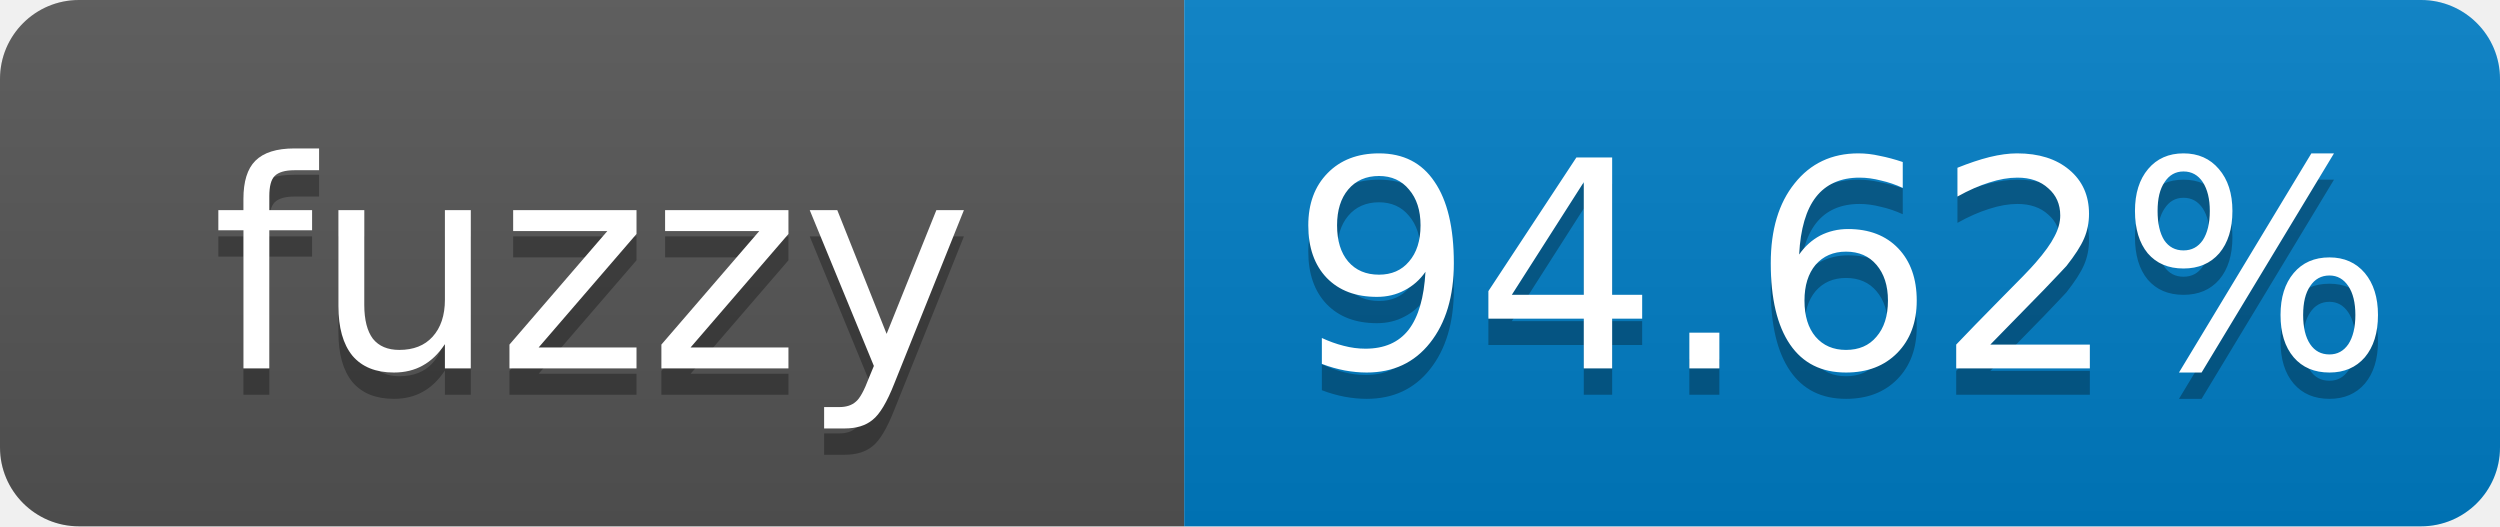
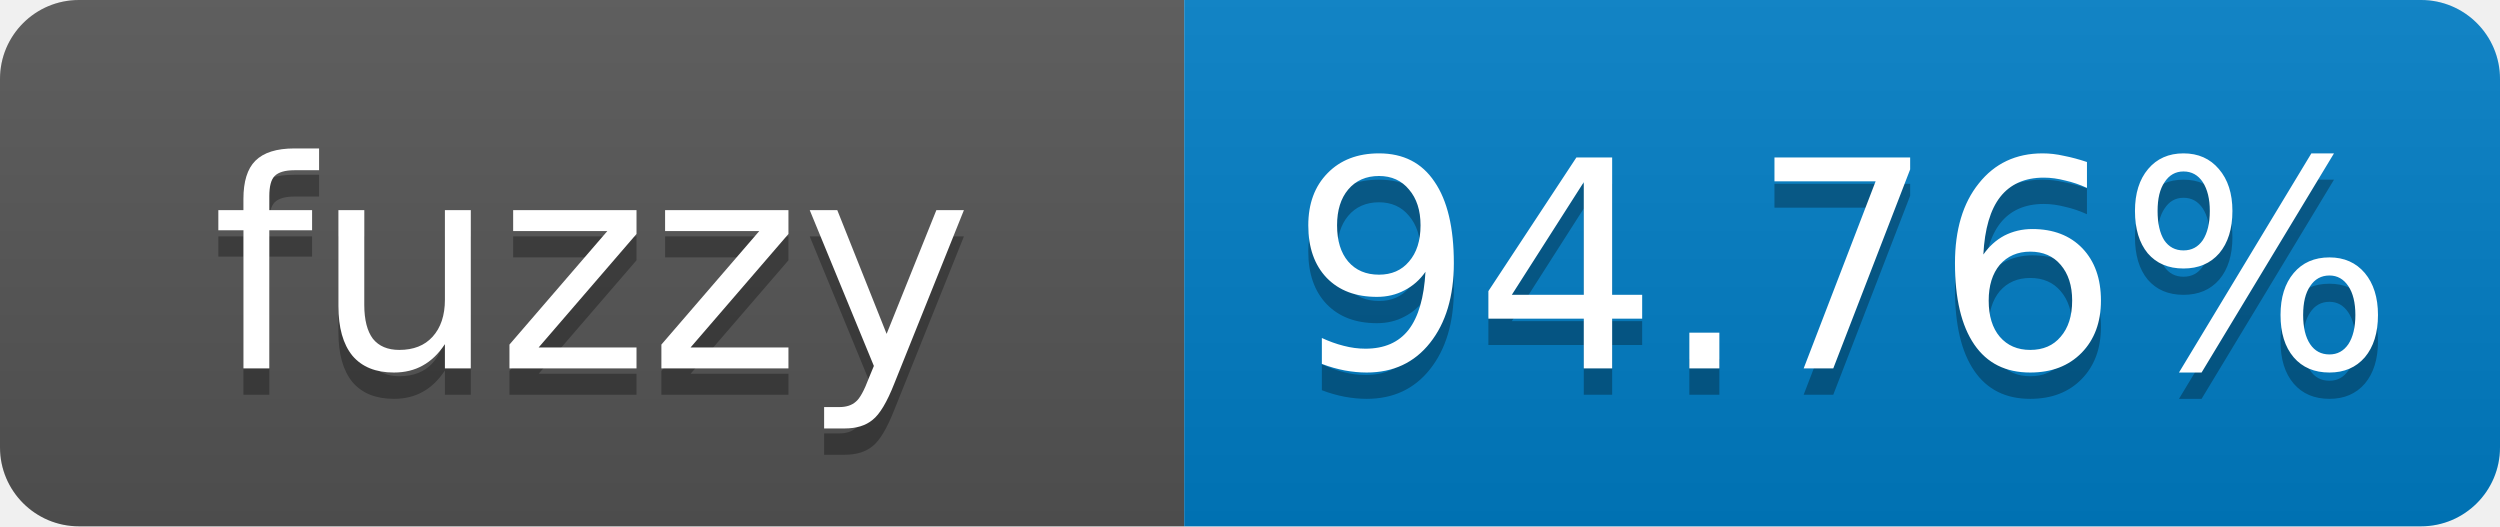
- <svg xmlns="http://www.w3.org/2000/svg" width="95" height="20" role="img" aria-label="fuzzy: 94.62%">
+ <svg xmlns="http://www.w3.org/2000/svg" width="95" height="20" role="img" aria-label="fuzzy: 94.76%">
  <linearGradient id="s" x2="0" y2="100%">
    <stop offset="0" stop-color="#bbb" stop-opacity=".1" />
    <stop offset="1" stop-opacity=".1" />
  </linearGradient>
  <clipPath id="r">
    <rect width="95" height="20" rx="3" fill="#fff" />
  </clipPath>
  <g clip-path="url(#r)">
    <rect width="45" height="20" fill="#555" />
    <rect x="45" width="50" height="20" fill="#007ec6" />
    <rect width="95" height="20" fill="url(#s)" />
  </g>
  <g fill="#fff" text-anchor="middle" font-family="Verdana,Geneva,DejaVu Sans,sans-serif" font-size="11">
    <text x="22.5" y="15" fill="#010101" fill-opacity=".3">fuzzy</text>
    <text x="22.5" y="14">fuzzy</text>
-     <text x="70" y="15" fill="#010101" fill-opacity=".3">94.62%</text>
-     <text x="70" y="14">94.62%</text>
+     <text x="70" y="15" fill="#010101" fill-opacity=".3">94.76%</text>
+     <text x="70" y="14">94.76%</text>
  </g>
</svg>
